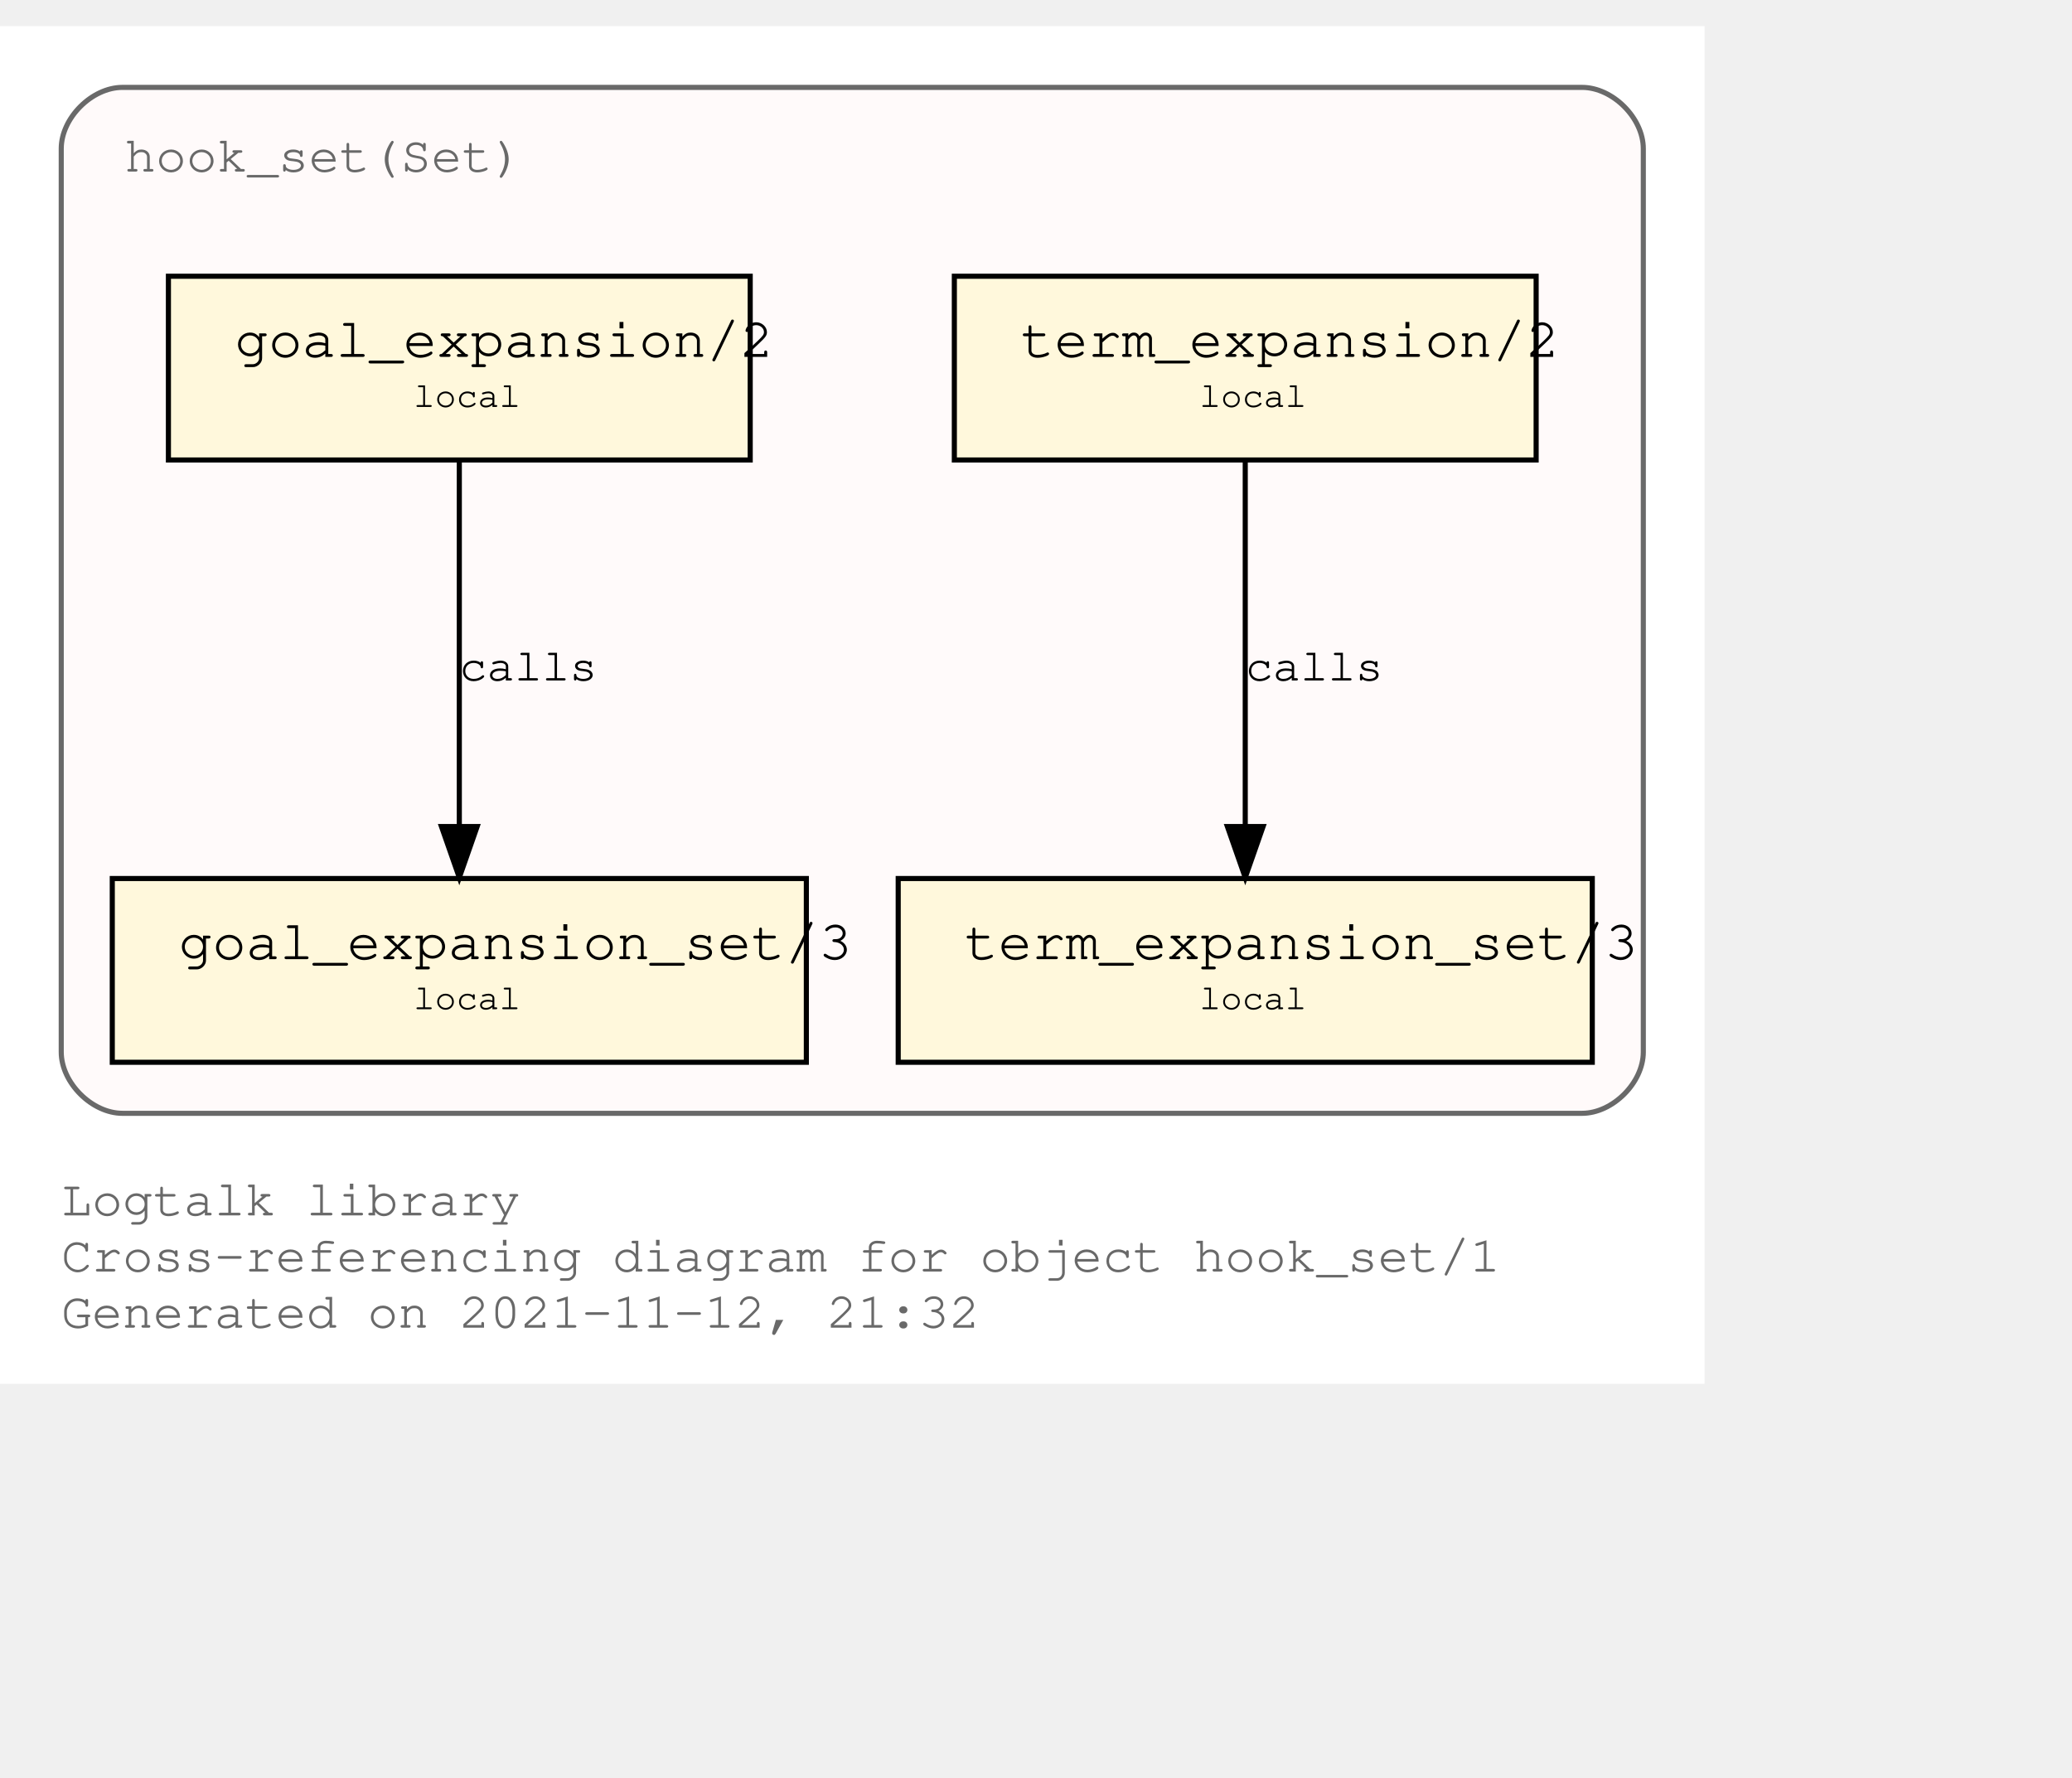
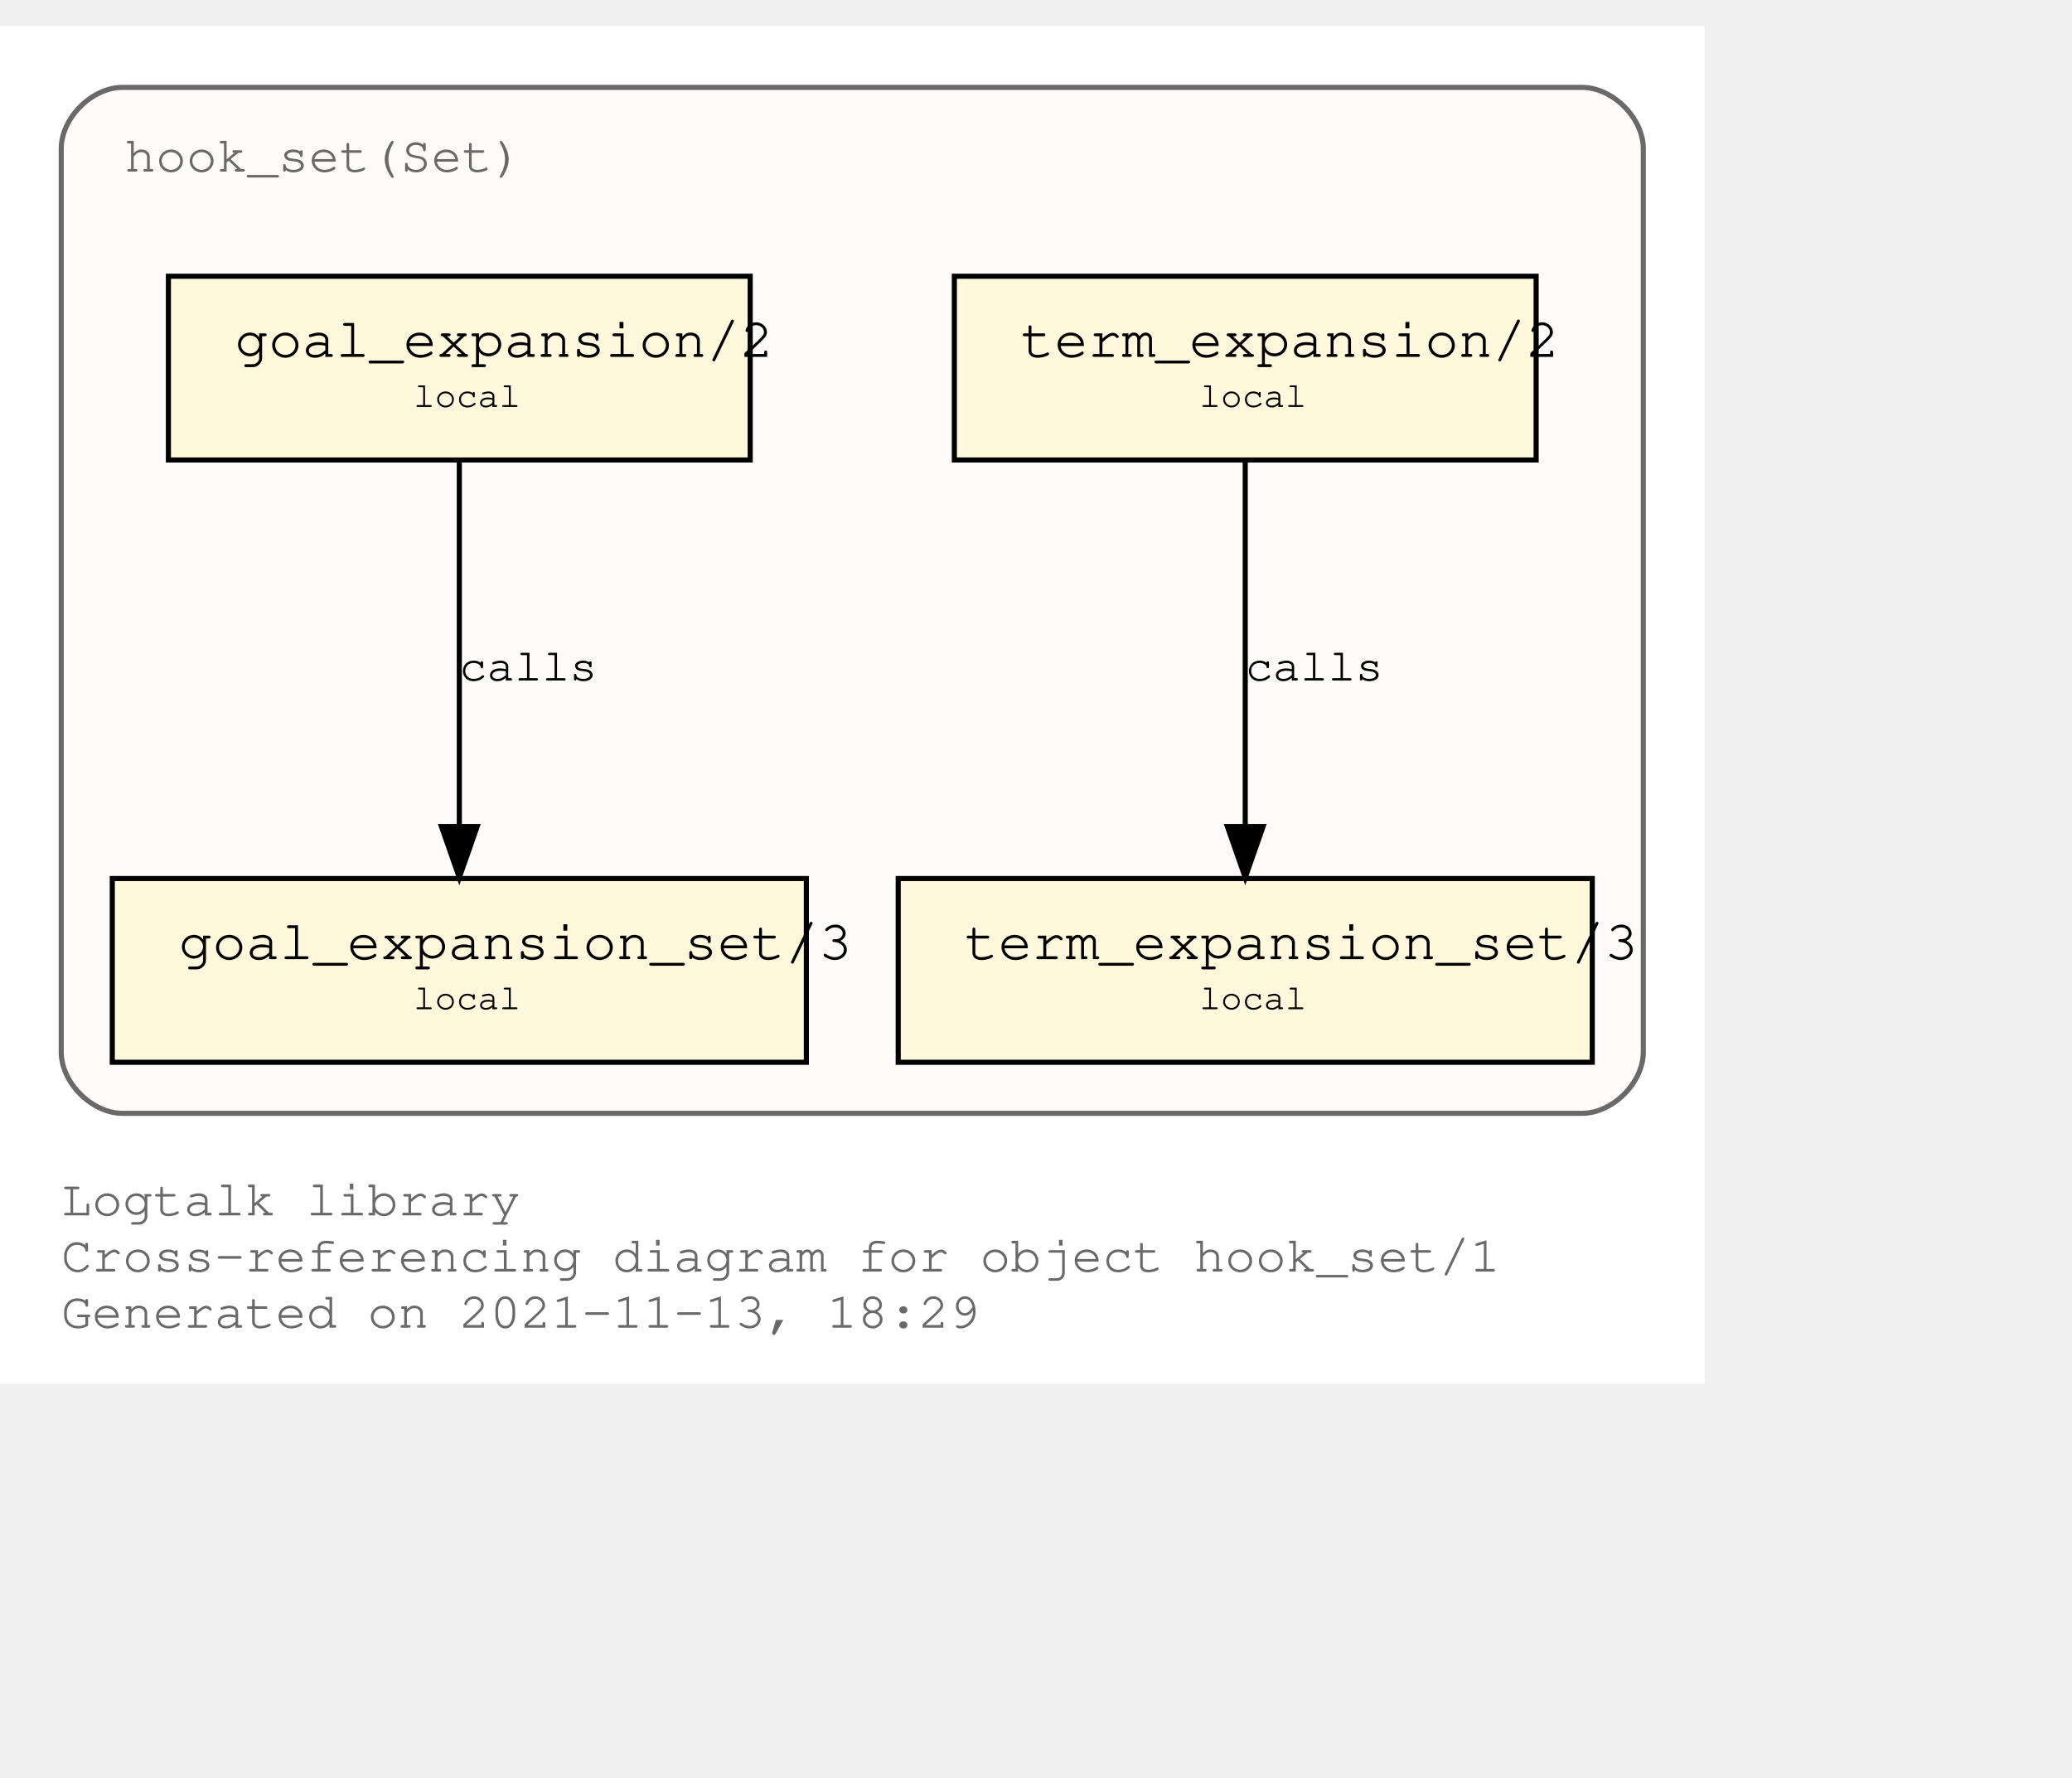
<svg xmlns="http://www.w3.org/2000/svg" xmlns:xlink="http://www.w3.org/1999/xlink" width="478pt" height="410pt" viewBox="72.00 72.00 406.00 338.00">
  <g id="graph0" class="graph" transform="scale(1 1) rotate(0) translate(76 334)">
    <polygon fill="white" stroke="transparent" points="-4,4 -4,-262 330,-262 330,4 -4,4" />
    <text text-anchor="start" x="8" y="-29" font-family="Courier,monospace" font-size="10.00" fill="dimgray">Logtalk library</text>
    <text text-anchor="start" x="8" y="-18" font-family="Courier,monospace" font-size="10.00" fill="dimgray">Cross-referencing diagram for object hook_set/1</text>
-     <text text-anchor="start" x="8" y="-7" font-family="Courier,monospace" font-size="10.00" fill="dimgray">Generated on 2021-11-12, 21:32</text>
+     <text text-anchor="start" x="8" y="-7" font-family="Courier,monospace" font-size="10.00" fill="dimgray">Generated on 2021-11-13, 18:29</text>
    <g id="clust1" class="cluster">
      <g id="a_clust1">
        <a xlink:title="hook_set(Set)">
          <path fill="snow" stroke="dimgray" d="M20,-49C20,-49 306,-49 306,-49 312,-49 318,-55 318,-61 318,-61 318,-238 318,-238 318,-244 312,-250 306,-250 306,-250 20,-250 20,-250 14,-250 8,-244 8,-238 8,-238 8,-61 8,-61 8,-55 14,-49 20,-49" />
          <g id="a_clust1_0">
-             <a xlink:href="https://github.com/LogtalkDotOrg/logtalk3/tree/da1b904fb338cb0213d64d8c5e20b502297dd0fd/library/hook_flows/hook_set.lgt" xlink:title="https://github.com/LogtalkDotOrg/logtalk3/tree/da1b904fb338cb0213d64d8c5e20b502297dd0fd/library/hook_flows/hook_set.lgt">
+             <a xlink:href="https://github.com/LogtalkDotOrg/logtalk3/tree/9faf5dbd41dcda13eefe9bff6f1dfa22e6d84b6c/library/hook_flows/hook_set.lgt" xlink:title="https://github.com/LogtalkDotOrg/logtalk3/tree/9faf5dbd41dcda13eefe9bff6f1dfa22e6d84b6c/library/hook_flows/hook_set.lgt">
              <text text-anchor="start" x="20.5" y="-233.5" font-family="Courier,monospace" font-size="10.00" fill="dimgray">hook_set(Set)</text>
            </a>
          </g>
        </a>
      </g>
    </g>
    <g id="node1" class="node">
      <g id="a_node1">
-         <a xlink:href="https://github.com/LogtalkDotOrg/logtalk3/tree/da1b904fb338cb0213d64d8c5e20b502297dd0fd/library/hook_flows/hook_set.lgt#L40" xlink:title="https://github.com/LogtalkDotOrg/logtalk3/tree/da1b904fb338cb0213d64d8c5e20b502297dd0fd/library/hook_flows/hook_set.lgt#L40">
+         <a xlink:href="https://github.com/LogtalkDotOrg/logtalk3/tree/9faf5dbd41dcda13eefe9bff6f1dfa22e6d84b6c/library/hook_flows/hook_set.lgt#L40" xlink:title="https://github.com/LogtalkDotOrg/logtalk3/tree/9faf5dbd41dcda13eefe9bff6f1dfa22e6d84b6c/library/hook_flows/hook_set.lgt#L40">
          <polygon fill="cornsilk" stroke="black" points="297,-213 183,-213 183,-177 297,-177 297,-213" />
          <text text-anchor="start" x="191" y="-197.8" font-family="Courier,monospace" font-size="9.00"> </text>
          <text text-anchor="start" x="196" y="-197.2" font-family="Courier,monospace" font-size="11.00">term_expansion/2</text>
          <text text-anchor="start" x="284" y="-197.8" font-family="Courier,monospace" font-size="9.00"> </text>
          <text text-anchor="start" x="191" y="-186.8" font-family="Courier,monospace" font-size="9.00"> </text>
          <text text-anchor="start" x="231" y="-187.4" font-family="Courier,monospace" font-size="7.00">local</text>
          <text text-anchor="start" x="284" y="-186.8" font-family="Courier,monospace" font-size="9.00"> </text>
        </a>
      </g>
    </g>
    <g id="node2" class="node">
      <g id="a_node2">
-         <a xlink:href="https://github.com/LogtalkDotOrg/logtalk3/tree/da1b904fb338cb0213d64d8c5e20b502297dd0fd/library/hook_flows/hook_set.lgt#L44" xlink:title="https://github.com/LogtalkDotOrg/logtalk3/tree/da1b904fb338cb0213d64d8c5e20b502297dd0fd/library/hook_flows/hook_set.lgt#L44">
+         <a xlink:href="https://github.com/LogtalkDotOrg/logtalk3/tree/9faf5dbd41dcda13eefe9bff6f1dfa22e6d84b6c/library/hook_flows/hook_set.lgt#L44" xlink:title="https://github.com/LogtalkDotOrg/logtalk3/tree/9faf5dbd41dcda13eefe9bff6f1dfa22e6d84b6c/library/hook_flows/hook_set.lgt#L44">
          <polygon fill="cornsilk" stroke="black" points="308,-95 172,-95 172,-59 308,-59 308,-95" />
          <text text-anchor="start" x="180" y="-79.8" font-family="Courier,monospace" font-size="9.00"> </text>
          <text text-anchor="start" x="185" y="-79.2" font-family="Courier,monospace" font-size="11.00">term_expansion_set/3</text>
          <text text-anchor="start" x="295" y="-79.8" font-family="Courier,monospace" font-size="9.00"> </text>
          <text text-anchor="start" x="180" y="-68.8" font-family="Courier,monospace" font-size="9.00"> </text>
          <text text-anchor="start" x="231" y="-69.4" font-family="Courier,monospace" font-size="7.00">local</text>
          <text text-anchor="start" x="295" y="-68.8" font-family="Courier,monospace" font-size="9.00"> </text>
        </a>
      </g>
    </g>
    <g id="edge1" class="edge">
      <g id="a_edge1">
-         <a xlink:href="https://github.com/LogtalkDotOrg/logtalk3/tree/da1b904fb338cb0213d64d8c5e20b502297dd0fd/library/hook_flows/hook_set.lgt#L40" xlink:title="calls">
+         <a xlink:href="https://github.com/LogtalkDotOrg/logtalk3/tree/9faf5dbd41dcda13eefe9bff6f1dfa22e6d84b6c/library/hook_flows/hook_set.lgt#L40" xlink:title="calls">
          <path fill="none" stroke="black" d="M240,-176.88C240,-158.04 240,-127.47 240,-105.3" />
          <polygon fill="black" stroke="black" points="243.5,-105.19 240,-95.19 236.5,-105.19 243.5,-105.19" />
        </a>
      </g>
      <g id="a_edge1-label">
-         <a xlink:href="https://github.com/LogtalkDotOrg/logtalk3/tree/da1b904fb338cb0213d64d8c5e20b502297dd0fd/library/hook_flows/hook_set.lgt#L40" xlink:title="https://github.com/LogtalkDotOrg/logtalk3/tree/da1b904fb338cb0213d64d8c5e20b502297dd0fd/library/hook_flows/hook_set.lgt#L40">
+         <a xlink:href="https://github.com/LogtalkDotOrg/logtalk3/tree/9faf5dbd41dcda13eefe9bff6f1dfa22e6d84b6c/library/hook_flows/hook_set.lgt#L40" xlink:title="https://github.com/LogtalkDotOrg/logtalk3/tree/9faf5dbd41dcda13eefe9bff6f1dfa22e6d84b6c/library/hook_flows/hook_set.lgt#L40">
          <text text-anchor="start" x="240" y="-133.8" font-family="Courier,monospace" font-size="9.00">calls</text>
        </a>
      </g>
    </g>
    <g id="node3" class="node">
      <g id="a_node3">
-         <a xlink:href="https://github.com/LogtalkDotOrg/logtalk3/tree/da1b904fb338cb0213d64d8c5e20b502297dd0fd/library/hook_flows/hook_set.lgt#L51" xlink:title="https://github.com/LogtalkDotOrg/logtalk3/tree/da1b904fb338cb0213d64d8c5e20b502297dd0fd/library/hook_flows/hook_set.lgt#L51">
+         <a xlink:href="https://github.com/LogtalkDotOrg/logtalk3/tree/9faf5dbd41dcda13eefe9bff6f1dfa22e6d84b6c/library/hook_flows/hook_set.lgt#L51" xlink:title="https://github.com/LogtalkDotOrg/logtalk3/tree/9faf5dbd41dcda13eefe9bff6f1dfa22e6d84b6c/library/hook_flows/hook_set.lgt#L51">
          <polygon fill="cornsilk" stroke="black" points="143,-213 29,-213 29,-177 143,-177 143,-213" />
          <text text-anchor="start" x="37" y="-197.8" font-family="Courier,monospace" font-size="9.00"> </text>
          <text text-anchor="start" x="42" y="-197.2" font-family="Courier,monospace" font-size="11.00">goal_expansion/2</text>
          <text text-anchor="start" x="130" y="-197.8" font-family="Courier,monospace" font-size="9.00"> </text>
          <text text-anchor="start" x="37" y="-186.8" font-family="Courier,monospace" font-size="9.00"> </text>
          <text text-anchor="start" x="77" y="-187.4" font-family="Courier,monospace" font-size="7.00">local</text>
          <text text-anchor="start" x="130" y="-186.8" font-family="Courier,monospace" font-size="9.00"> </text>
        </a>
      </g>
    </g>
    <g id="node4" class="node">
      <g id="a_node4">
-         <a xlink:href="https://github.com/LogtalkDotOrg/logtalk3/tree/da1b904fb338cb0213d64d8c5e20b502297dd0fd/library/hook_flows/hook_set.lgt#L55" xlink:title="https://github.com/LogtalkDotOrg/logtalk3/tree/da1b904fb338cb0213d64d8c5e20b502297dd0fd/library/hook_flows/hook_set.lgt#L55">
+         <a xlink:href="https://github.com/LogtalkDotOrg/logtalk3/tree/9faf5dbd41dcda13eefe9bff6f1dfa22e6d84b6c/library/hook_flows/hook_set.lgt#L55" xlink:title="https://github.com/LogtalkDotOrg/logtalk3/tree/9faf5dbd41dcda13eefe9bff6f1dfa22e6d84b6c/library/hook_flows/hook_set.lgt#L55">
          <polygon fill="cornsilk" stroke="black" points="154,-95 18,-95 18,-59 154,-59 154,-95" />
          <text text-anchor="start" x="26" y="-79.8" font-family="Courier,monospace" font-size="9.00"> </text>
          <text text-anchor="start" x="31" y="-79.2" font-family="Courier,monospace" font-size="11.00">goal_expansion_set/3</text>
          <text text-anchor="start" x="141" y="-79.8" font-family="Courier,monospace" font-size="9.00"> </text>
          <text text-anchor="start" x="26" y="-68.8" font-family="Courier,monospace" font-size="9.00"> </text>
          <text text-anchor="start" x="77" y="-69.4" font-family="Courier,monospace" font-size="7.00">local</text>
          <text text-anchor="start" x="141" y="-68.8" font-family="Courier,monospace" font-size="9.00"> </text>
        </a>
      </g>
    </g>
    <g id="edge2" class="edge">
      <g id="a_edge2">
-         <a xlink:href="https://github.com/LogtalkDotOrg/logtalk3/tree/da1b904fb338cb0213d64d8c5e20b502297dd0fd/library/hook_flows/hook_set.lgt#L51" xlink:title="calls">
+         <a xlink:href="https://github.com/LogtalkDotOrg/logtalk3/tree/9faf5dbd41dcda13eefe9bff6f1dfa22e6d84b6c/library/hook_flows/hook_set.lgt#L51" xlink:title="calls">
          <path fill="none" stroke="black" d="M86,-176.88C86,-158.04 86,-127.47 86,-105.3" />
          <polygon fill="black" stroke="black" points="89.5,-105.19 86,-95.19 82.5,-105.19 89.5,-105.19" />
        </a>
      </g>
      <g id="a_edge2-label">
-         <a xlink:href="https://github.com/LogtalkDotOrg/logtalk3/tree/da1b904fb338cb0213d64d8c5e20b502297dd0fd/library/hook_flows/hook_set.lgt#L51" xlink:title="https://github.com/LogtalkDotOrg/logtalk3/tree/da1b904fb338cb0213d64d8c5e20b502297dd0fd/library/hook_flows/hook_set.lgt#L51">
+         <a xlink:href="https://github.com/LogtalkDotOrg/logtalk3/tree/9faf5dbd41dcda13eefe9bff6f1dfa22e6d84b6c/library/hook_flows/hook_set.lgt#L51" xlink:title="https://github.com/LogtalkDotOrg/logtalk3/tree/9faf5dbd41dcda13eefe9bff6f1dfa22e6d84b6c/library/hook_flows/hook_set.lgt#L51">
          <text text-anchor="start" x="86" y="-133.8" font-family="Courier,monospace" font-size="9.00">calls</text>
        </a>
      </g>
    </g>
  </g>
</svg>
